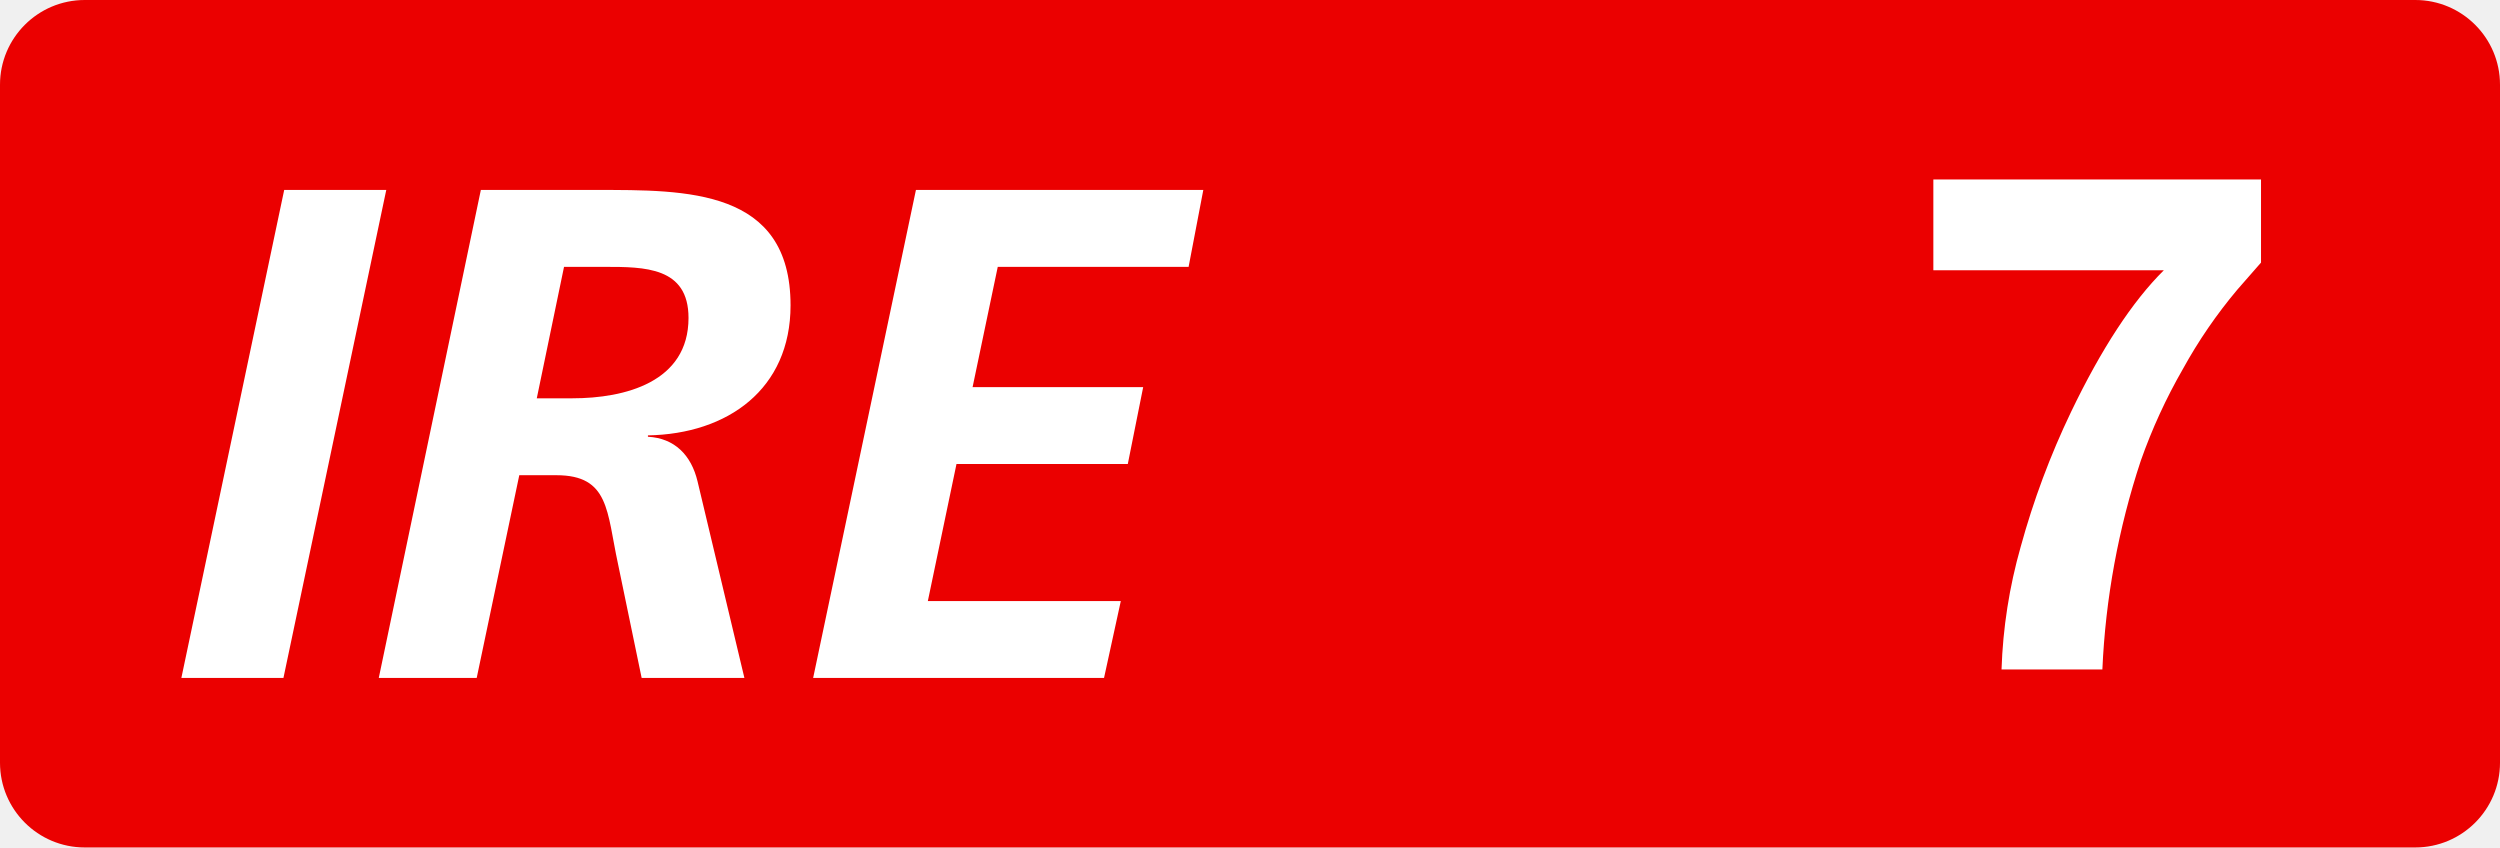
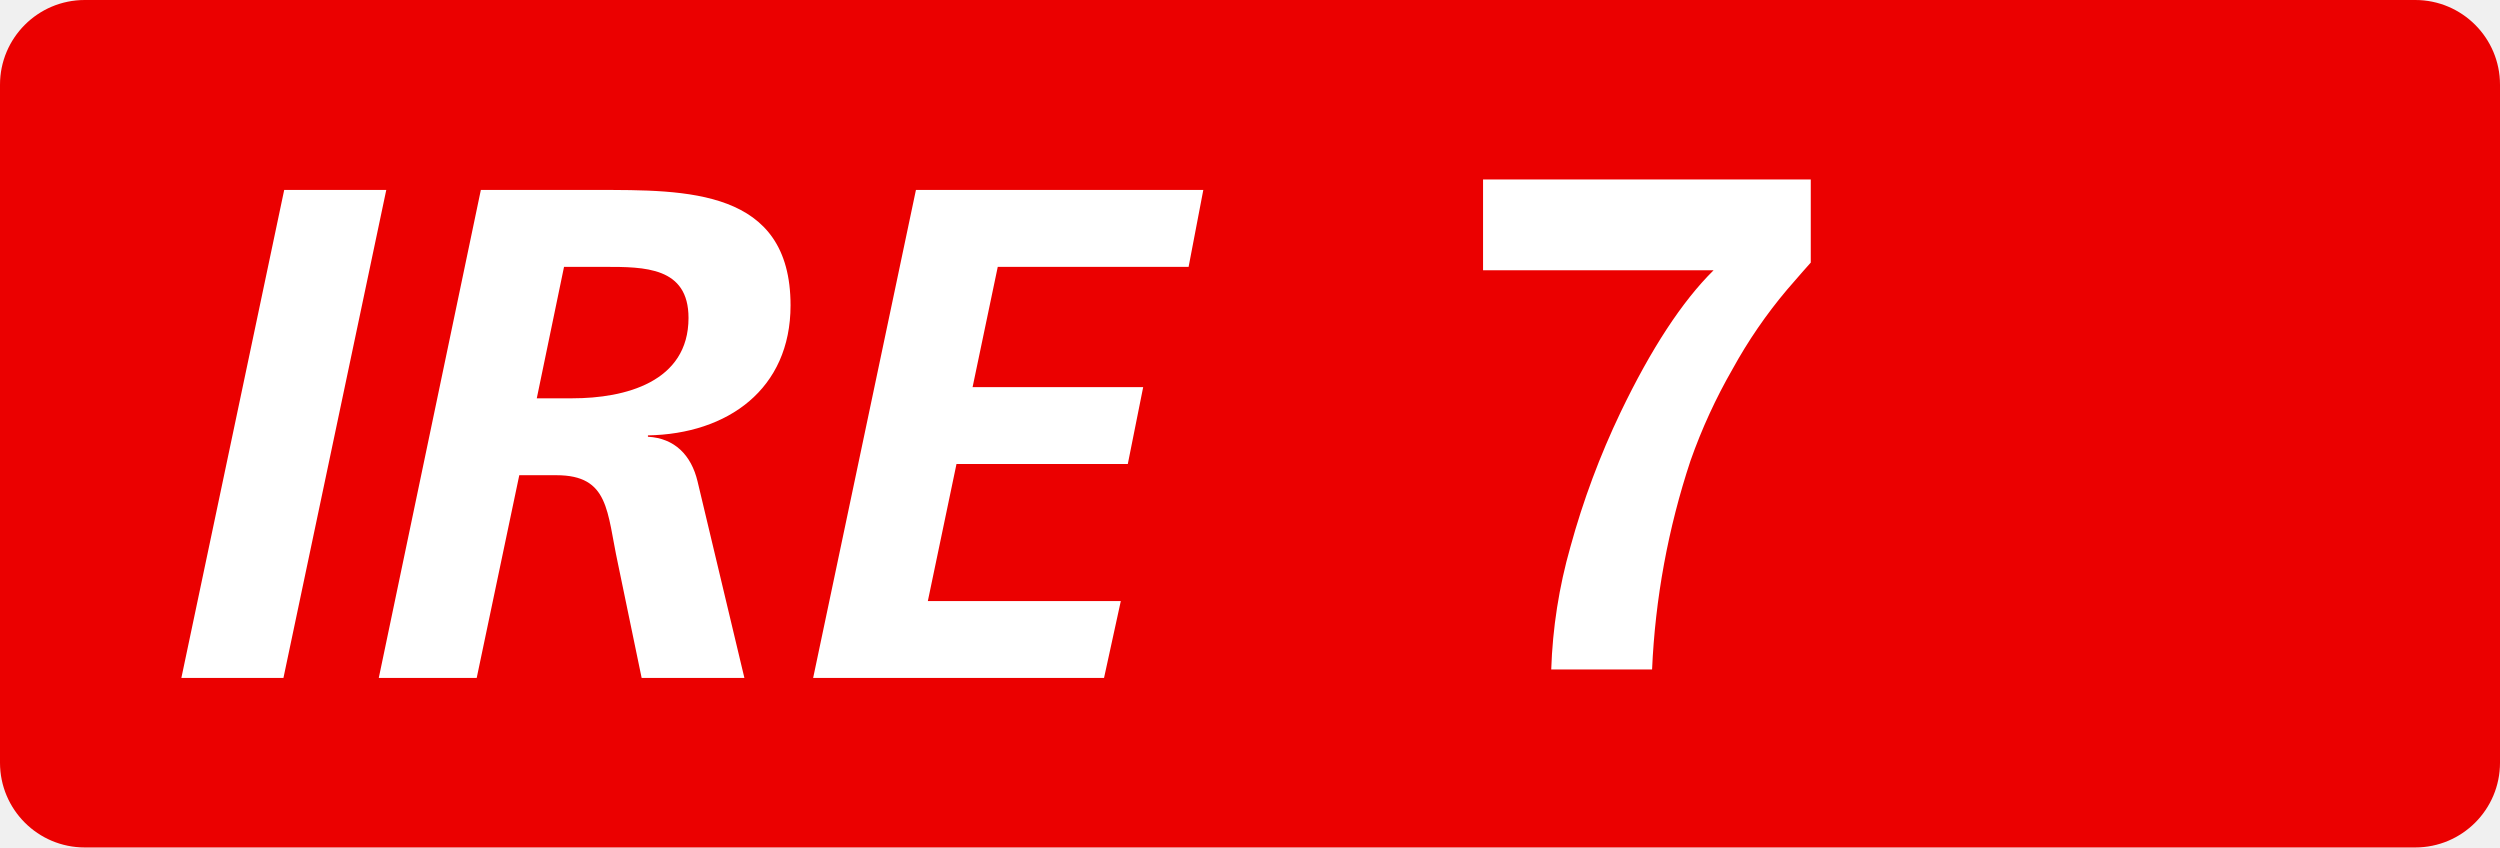
<svg xmlns="http://www.w3.org/2000/svg" class="color-immutable" width="59" height="20" fill="none" viewBox="0 0 59 20">
  <g clip-path="url(#a)">
    <path fill="#EB0000" fill-rule="evenodd" d="M2 0a2 2 0 0 0-2 2v16a2 2 0 0 0 2 2h55a2 2 0 0 0 2-2V2a2 2 0 0 0-2-2z" clip-rule="evenodd" />
-     <path fill="#fff" d="M53.36 4.235v1.962q-.093.103-.56.64c-.488.58-.918 1.207-1.284 1.872a13 13 0 0 0-.993 2.163 18.2 18.2 0 0 0-.907 4.928h-2.38c.032-.98.184-1.952.452-2.895.3-1.094.697-2.158 1.187-3.18q1.08-2.247 2.191-3.346h-5.439V4.235zM4.28 16 6.707 4.483h2.409L6.689 16zM8.939 16l2.409-11.517h2.722c2.129 0 4.587-.033 4.587 2.723 0 1.98-1.485 3.036-3.366 3.069v.032c.627.034 1.023.43 1.172 1.057L17.568 16h-2.425l-.561-2.706c-.264-1.22-.198-2.079-1.452-2.079h-.875L11.25 16zm4.372-9.702L12.668 9.4h.841c1.238 0 2.74-.38 2.74-1.897 0-1.205-1.04-1.205-1.98-1.205zM19.19 16l2.426-11.517h6.782l-.347 1.815h-4.504l-.594 2.838h4.026l-.363 1.815h-4.043l-.676 3.234h4.554L26.055 16z" />
+     <path fill="#fff" d="M42.734 4.235v1.962q-.095.103-.56.64c-.489.58-.92 1.207-1.285 1.872a13 13 0 0 0-.993 2.163 18.2 18.2 0 0 0-.907 4.928h-2.38c.032-.98.184-1.952.453-2.895a19 19 0 0 1 1.186-3.18q1.08-2.247 2.192-3.346H35V4.235zM4.28 16 6.707 4.483h2.409L6.689 16zM8.939 16l2.409-11.517h2.722c2.129 0 4.587-.033 4.587 2.723 0 1.98-1.485 3.036-3.366 3.069v.032c.627.034 1.023.43 1.172 1.057L17.568 16h-2.425l-.561-2.706c-.264-1.22-.198-2.079-1.452-2.079h-.875L11.25 16zm4.372-9.702L12.668 9.4h.841c1.238 0 2.74-.38 2.74-1.897 0-1.205-1.04-1.205-1.98-1.205zM19.19 16l2.426-11.517h6.782l-.347 1.815h-4.504l-.594 2.838h4.026l-.363 1.815h-4.043l-.676 3.234h4.554L26.055 16z" />
  </g>
  <defs>
    <clipPath id="a">
      <path fill="#fff" d="M0 0h59v20H0z" />
    </clipPath>
  </defs>
</svg>
